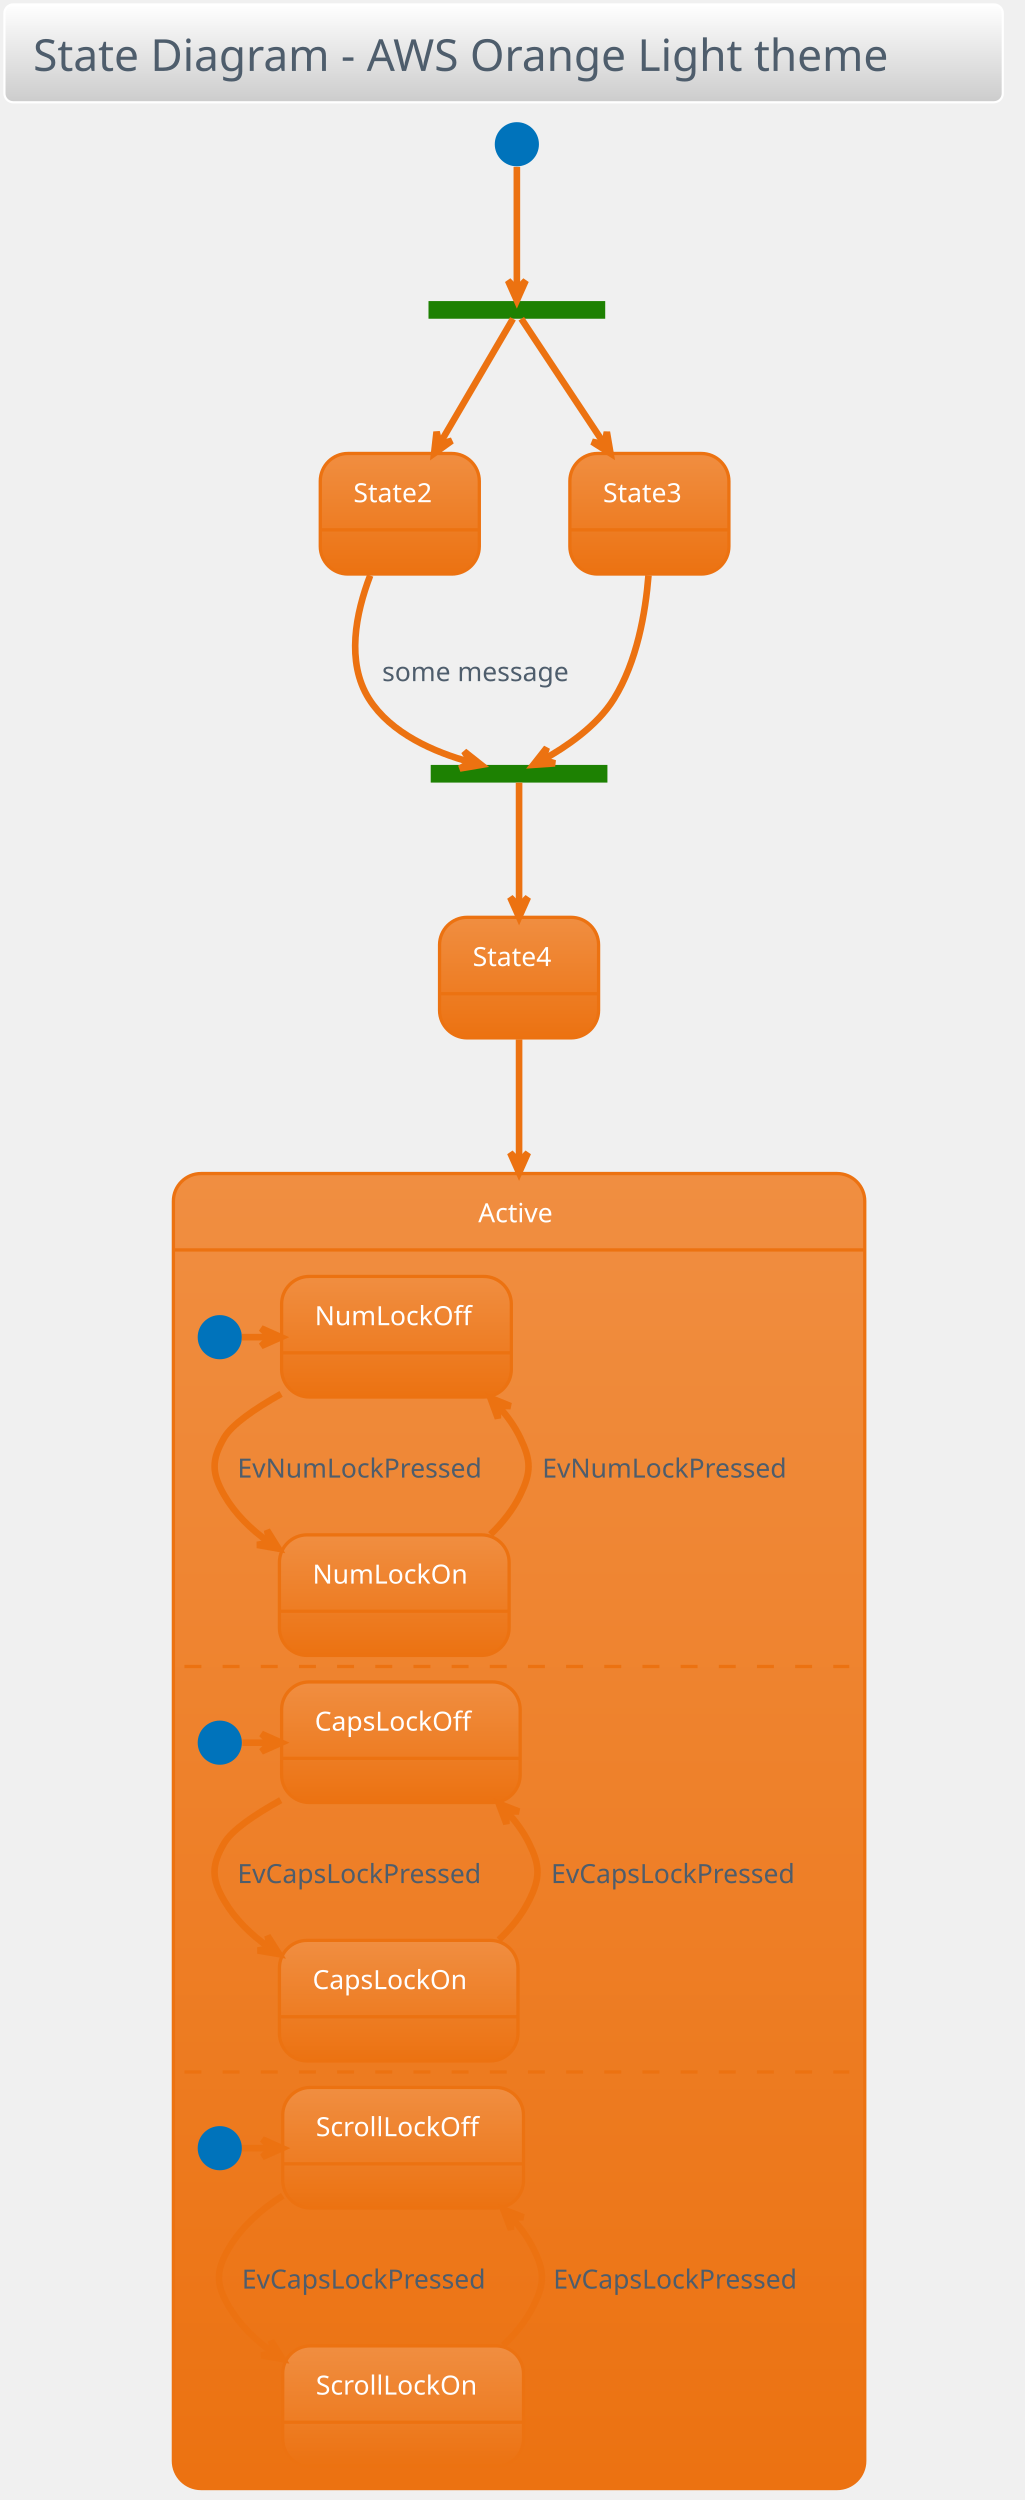
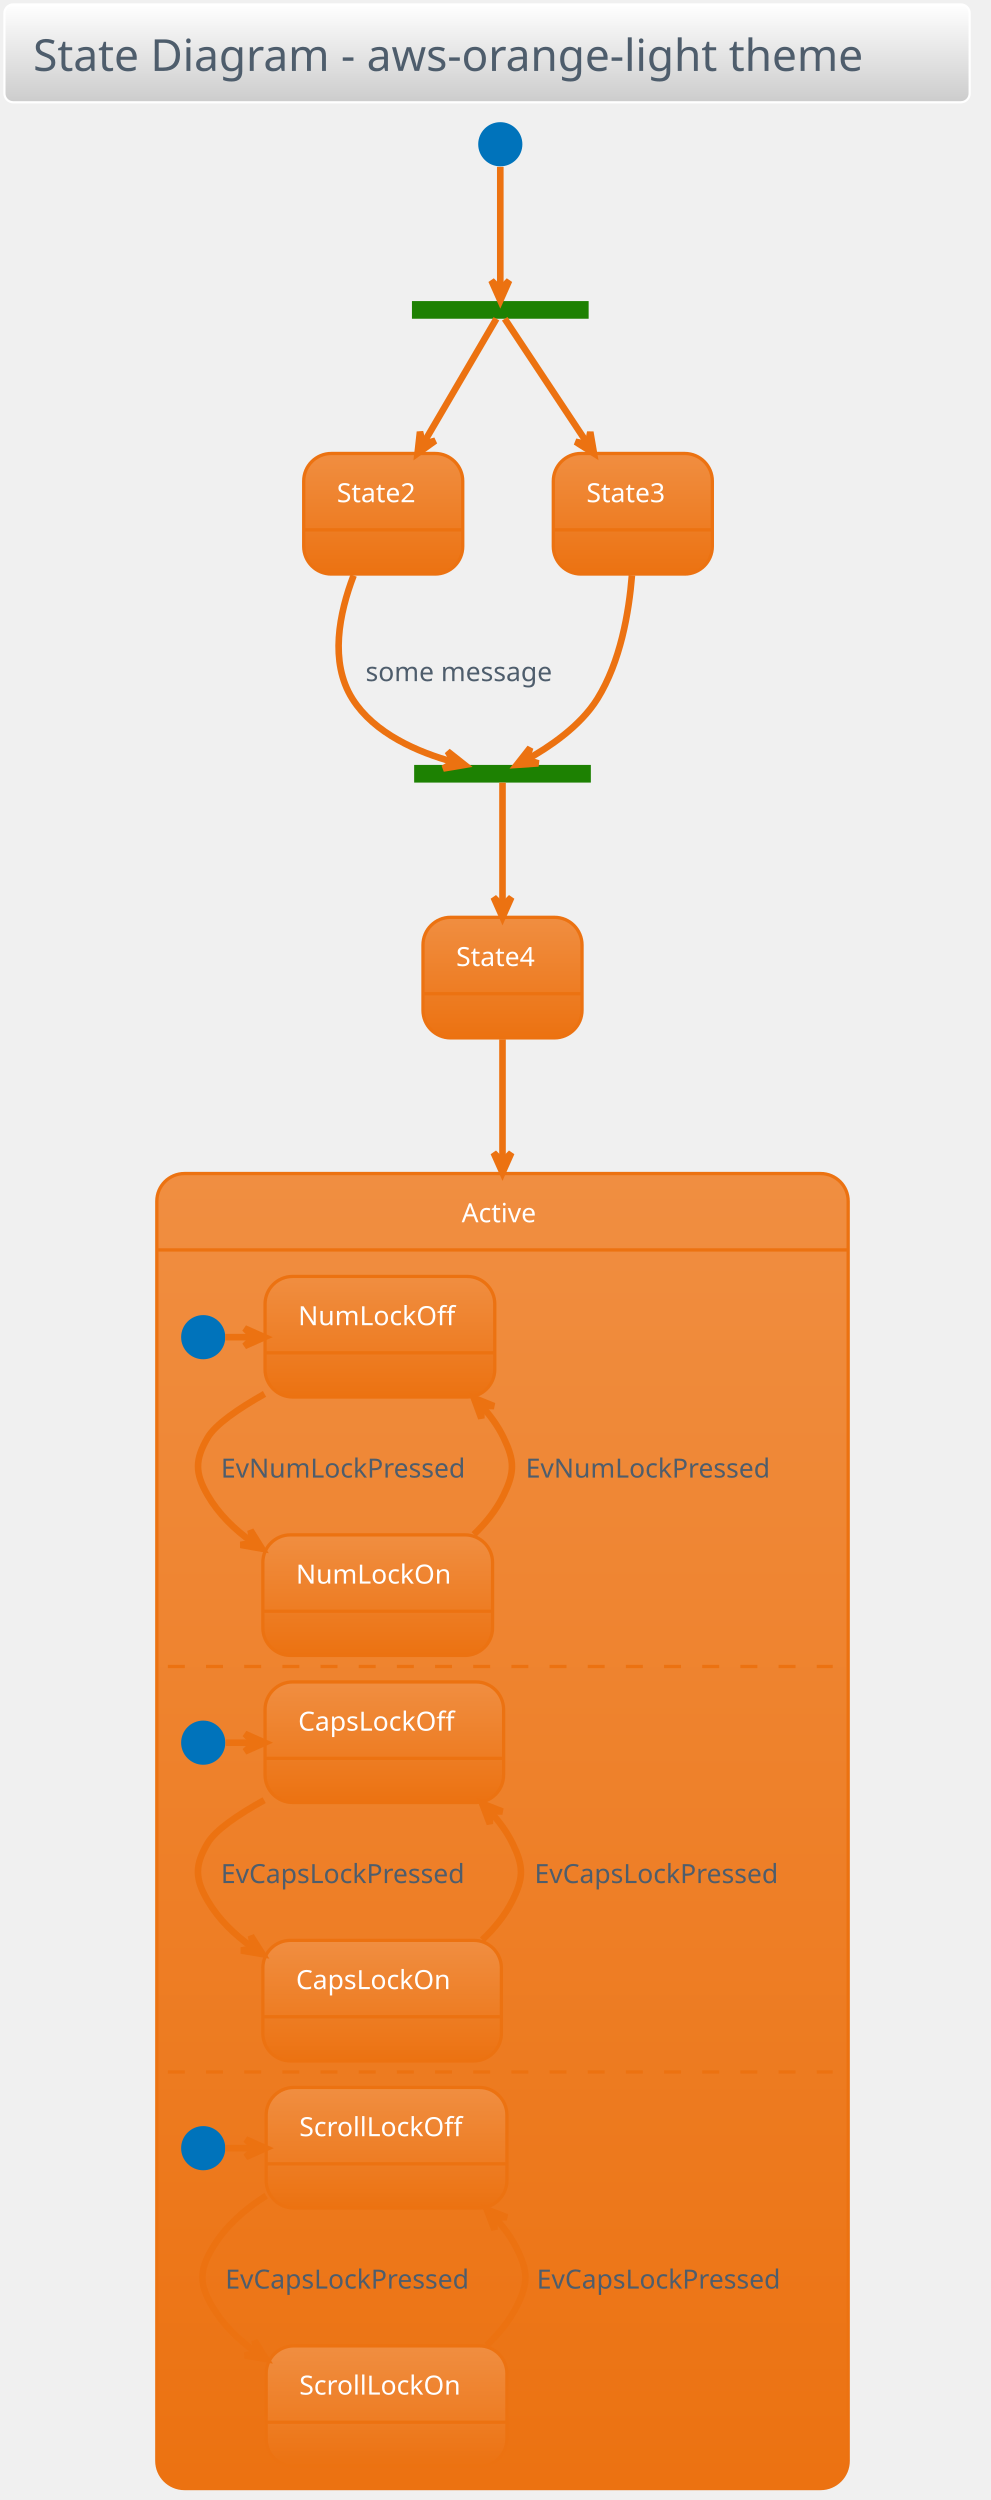
- <svg xmlns="http://www.w3.org/2000/svg" contentScriptType="application/ecmascript" contentStyleType="text/css" height="1179.167px" preserveAspectRatio="none" style="width:483px;height:1179px;background:#00000000;" version="1.1" viewBox="0 0 483 1179" width="483.333px" zoomAndPan="magnify">
+ <svg xmlns="http://www.w3.org/2000/svg" contentScriptType="application/ecmascript" contentStyleType="text/css" height="1179.167px" preserveAspectRatio="none" style="width:467px;height:1179px;background:#00000000;" version="1.1" viewBox="0 0 467 1179" width="467.708px" zoomAndPan="magnify">
  <defs>
-     <linearGradient id="g19pu9134dmpsy0" x1="50%" x2="50%" y1="0%" y2="100%">
+     <linearGradient id="g9eoc38wogzzl0" x1="50%" x2="50%" y1="0%" y2="100%">
      <stop offset="0%" stop-color="#FFFFFF" />
      <stop offset="100%" stop-color="#CCCCCC" />
    </linearGradient>
-     <linearGradient id="g19pu9134dmpsy1" x1="50%" x2="50%" y1="0%" y2="100%">
+     <linearGradient id="g9eoc38wogzzl1" x1="50%" x2="50%" y1="0%" y2="100%">
      <stop offset="0%" stop-color="#F08E41" />
      <stop offset="100%" stop-color="#EC7211" />
    </linearGradient>
  </defs>
  <g>
-     <rect fill="url(#g19pu9134dmpsy0)" height="46.153" rx="4.167" ry="4.167" style="stroke:#FFFFFF;stroke-width:1.042;" width="470.833" x="2.083" y="2.083" />
-     <text fill="#4E5D6C" font-family="Verdana" font-size="20.833" lengthAdjust="spacing" textLength="443.75" x="15.625" y="33.445">State Diagram - AWS Orange Light theme</text>
-     <rect fill="#1D8102" height="8.333" style="stroke:none;stroke-width:1.042;" width="83.333" x="202.083" y="141.986" />
-     <ellipse cx="243.75" cy="68.028" fill="#0073BB" rx="10.417" ry="10.417" style="stroke:none;stroke-width:1.042;" />
+     <rect fill="url(#g9eoc38wogzzl0)" height="46.153" rx="4.167" ry="4.167" style="stroke:#FFFFFF;stroke-width:1.042;" width="455.208" x="2.083" y="2.083" />
+     <text fill="#4E5D6C" font-family="Verdana" font-size="20.833" lengthAdjust="spacing" textLength="428.125" x="15.625" y="33.445">State Diagram - aws-orange-light theme</text>
+     <rect fill="#1D8102" height="8.333" style="stroke:none;stroke-width:1.042;" width="83.333" x="194.271" y="141.986" />
+     <ellipse cx="235.938" cy="68.028" fill="#0073BB" rx="10.417" ry="10.417" style="stroke:none;stroke-width:1.042;" />
    <g id="State2">
-       <rect fill="url(#g19pu9134dmpsy1)" height="56.858" rx="13.021" ry="13.021" style="stroke:#EC7211;stroke-width:1.562;" width="75" x="151.042" y="213.861" />
-       <line style="stroke:#EC7211;stroke-width:1.562;" x1="151.042" x2="226.042" y1="249.886" y2="249.886" />
-       <text fill="#FFFFFF" font-family="Verdana" font-size="12.5" lengthAdjust="spacing" textLength="43.75" x="166.667" y="236.845">State2</text>
+       <rect fill="url(#g9eoc38wogzzl1)" height="56.858" rx="13.021" ry="13.021" style="stroke:#EC7211;stroke-width:1.562;" width="75" x="143.229" y="213.861" />
+       <line style="stroke:#EC7211;stroke-width:1.562;" x1="143.229" x2="218.229" y1="249.886" y2="249.886" />
+       <text fill="#FFFFFF" font-family="Verdana" font-size="12.5" lengthAdjust="spacing" textLength="43.75" x="158.854" y="236.845">State2</text>
    </g>
    <g id="State3">
-       <rect fill="url(#g19pu9134dmpsy1)" height="56.858" rx="13.021" ry="13.021" style="stroke:#EC7211;stroke-width:1.562;" width="75" x="268.75" y="213.861" />
-       <line style="stroke:#EC7211;stroke-width:1.562;" x1="268.75" x2="343.75" y1="249.886" y2="249.886" />
-       <text fill="#FFFFFF" font-family="Verdana" font-size="12.5" lengthAdjust="spacing" textLength="43.75" x="284.375" y="236.845">State3</text>
+       <rect fill="url(#g9eoc38wogzzl1)" height="56.858" rx="13.021" ry="13.021" style="stroke:#EC7211;stroke-width:1.562;" width="75" x="260.938" y="213.861" />
+       <line style="stroke:#EC7211;stroke-width:1.562;" x1="260.938" x2="335.938" y1="249.886" y2="249.886" />
+       <text fill="#FFFFFF" font-family="Verdana" font-size="12.5" lengthAdjust="spacing" textLength="43.75" x="276.562" y="236.845">State3</text>
    </g>
-     <rect fill="#1D8102" height="8.333" style="stroke:none;stroke-width:1.042;" width="83.333" x="203.125" y="360.736" />
+     <rect fill="#1D8102" height="8.333" style="stroke:none;stroke-width:1.042;" width="83.333" x="195.312" y="360.736" />
    <g id="State4">
-       <rect fill="url(#g19pu9134dmpsy1)" height="56.858" rx="13.021" ry="13.021" style="stroke:#EC7211;stroke-width:1.562;" width="75" x="207.292" y="432.611" />
-       <line style="stroke:#EC7211;stroke-width:1.562;" x1="207.292" x2="282.292" y1="468.636" y2="468.636" />
-       <text fill="#FFFFFF" font-family="Verdana" font-size="12.5" lengthAdjust="spacing" textLength="43.75" x="222.917" y="455.595">State4</text>
+       <rect fill="url(#g9eoc38wogzzl1)" height="56.858" rx="13.021" ry="13.021" style="stroke:#EC7211;stroke-width:1.562;" width="75" x="199.479" y="432.611" />
+       <line style="stroke:#EC7211;stroke-width:1.562;" x1="199.479" x2="274.479" y1="468.636" y2="468.636" />
+       <text fill="#FFFFFF" font-family="Verdana" font-size="12.5" lengthAdjust="spacing" textLength="43.75" x="215.104" y="455.595">State4</text>
    </g>
-     <rect fill="url(#g19pu9134dmpsy1)" height="620.142" rx="13.021" ry="13.021" style="stroke:#EC7211;stroke-width:1.562;" width="326.042" x="81.771" y="553.444" />
-     <rect height="577.867" rx="13.021" ry="13.021" style="stroke:#00000000;stroke-width:1.042;fill:none;" width="319.792" x="84.896" y="592.594" />
-     <line style="stroke:#EC7211;stroke-width:1.562;fill:none;" x1="81.771" x2="407.812" y1="589.469" y2="589.469" />
-     <text fill="#FFFFFF" font-family="Verdana" font-size="12.5" lengthAdjust="spacing" textLength="38.542" x="225.521" y="576.428">Active</text>
-     <ellipse cx="103.646" cy="630.615" fill="#0073BB" rx="10.417" ry="10.417" style="stroke:none;stroke-width:1.042;" />
+     <rect fill="url(#g9eoc38wogzzl1)" height="620.142" rx="13.021" ry="13.021" style="stroke:#EC7211;stroke-width:1.562;" width="326.042" x="73.958" y="553.444" />
+     <rect height="577.867" rx="13.021" ry="13.021" style="stroke:#00000000;stroke-width:1.042;fill:none;" width="319.792" x="77.083" y="592.594" />
+     <line style="stroke:#EC7211;stroke-width:1.562;fill:none;" x1="73.958" x2="400" y1="589.469" y2="589.469" />
+     <text fill="#FFFFFF" font-family="Verdana" font-size="12.5" lengthAdjust="spacing" textLength="38.542" x="217.708" y="576.428">Active</text>
+     <ellipse cx="95.833" cy="630.615" fill="#0073BB" rx="10.417" ry="10.417" style="stroke:none;stroke-width:1.042;" />
    <g id="Active.NumLockOff">
-       <rect fill="url(#g19pu9134dmpsy1)" height="56.858" rx="13.021" ry="13.021" style="stroke:#EC7211;stroke-width:1.562;" width="108.333" x="132.812" y="601.969" />
-       <line style="stroke:#EC7211;stroke-width:1.562;" x1="132.812" x2="241.146" y1="637.994" y2="637.994" />
-       <text fill="#FFFFFF" font-family="Verdana" font-size="12.5" lengthAdjust="spacing" textLength="77.083" x="148.438" y="624.953">NumLockOff</text>
+       <rect fill="url(#g9eoc38wogzzl1)" height="56.858" rx="13.021" ry="13.021" style="stroke:#EC7211;stroke-width:1.562;" width="108.333" x="125" y="601.969" />
+       <line style="stroke:#EC7211;stroke-width:1.562;" x1="125" x2="233.333" y1="637.994" y2="637.994" />
+       <text fill="#FFFFFF" font-family="Verdana" font-size="12.5" lengthAdjust="spacing" textLength="77.083" x="140.625" y="624.953">NumLockOff</text>
    </g>
    <g id="Active.NumLockOn">
-       <rect fill="url(#g19pu9134dmpsy1)" height="56.858" rx="13.021" ry="13.021" style="stroke:#EC7211;stroke-width:1.562;" width="108.333" x="131.771" y="723.844" />
-       <line style="stroke:#EC7211;stroke-width:1.562;" x1="131.771" x2="240.104" y1="759.869" y2="759.869" />
-       <text fill="#FFFFFF" font-family="Verdana" font-size="12.5" lengthAdjust="spacing" textLength="77.083" x="147.396" y="746.828">NumLockOn</text>
+       <rect fill="url(#g9eoc38wogzzl1)" height="56.858" rx="13.021" ry="13.021" style="stroke:#EC7211;stroke-width:1.562;" width="108.333" x="123.958" y="723.844" />
+       <line style="stroke:#EC7211;stroke-width:1.562;" x1="123.958" x2="232.292" y1="759.869" y2="759.869" />
+       <text fill="#FFFFFF" font-family="Verdana" font-size="12.5" lengthAdjust="spacing" textLength="77.083" x="139.583" y="746.828">NumLockOn</text>
    </g>
-     <path d="M114.062,630.615 C118.406,630.615 122.74,630.615 127.083,630.615 " fill="none" id="*start*Active-to-NumLockOff" style="stroke:#EC7211;stroke-width:3.125;" />
-     <polygon fill="#EC7211" points="132.573,630.615,123.198,626.449,127.365,630.615,123.198,634.782,132.573,630.615" style="stroke:#EC7211;stroke-width:3.125;" />
-     <path d="M132.562,657.365 C120.042,664.428 109.323,671.834 105.729,678.011 C99.688,688.417 99.708,694.667 105.729,705.094 C110.812,713.907 118.292,721.199 126.656,727.178 " fill="none" id="NumLockOff-to-NumLockOn" style="stroke:#EC7211;stroke-width:3.125;" />
-     <polygon fill="#EC7211" points="131.385,730.365,125.951,721.663,127.07,727.449,121.285,728.568,131.385,730.365" style="stroke:#EC7211;stroke-width:3.125;" />
-     <text fill="#4E5D6C" font-family="Verdana" font-size="12.5" lengthAdjust="spacing" textLength="127.083" x="111.979" y="696.828">EvNumLockPressed</text>
-     <path d="M231.292,723.667 C236.948,718.23 241.927,712.032 245.312,705.094 C250.594,694.271 250.542,688.855 245.312,678.011 C242.729,672.657 239.198,667.74 235.135,663.261 " fill="none" id="NumLockOn-to-NumLockOff" style="stroke:#EC7211;stroke-width:3.125;" />
-     <polygon fill="#EC7211" points="231.271,659.271,234.799,668.905,234.894,663.013,240.786,663.108,231.271,659.271" style="stroke:#EC7211;stroke-width:3.125;" />
-     <text fill="#4E5D6C" font-family="Verdana" font-size="12.5" lengthAdjust="spacing" textLength="127.083" x="255.729" y="696.828">EvNumLockPressed</text>
-     <line style="stroke:#EC7211;stroke-width:1.562;stroke-dasharray:8.0,10.0;" x1="86.979" x2="400.521" y1="785.911" y2="785.911" />
-     <ellipse cx="103.646" cy="821.849" fill="#0073BB" rx="10.417" ry="10.417" style="stroke:none;stroke-width:1.042;" />
+     <path d="M106.25,630.615 C110.594,630.615 114.927,630.615 119.271,630.615 " fill="none" id="*start*Active-to-NumLockOff" style="stroke:#EC7211;stroke-width:3.125;" />
+     <polygon fill="#EC7211" points="124.76,630.615,115.385,626.449,119.552,630.615,115.385,634.782,124.76,630.615" style="stroke:#EC7211;stroke-width:3.125;" />
+     <path d="M124.75,657.365 C112.229,664.428 101.51,671.834 97.917,678.011 C91.875,688.417 91.896,694.667 97.917,705.094 C103,713.907 110.479,721.199 118.844,727.178 " fill="none" id="NumLockOff-to-NumLockOn" style="stroke:#EC7211;stroke-width:3.125;" />
+     <polygon fill="#EC7211" points="123.573,730.365,118.139,721.663,119.258,727.449,113.472,728.568,123.573,730.365" style="stroke:#EC7211;stroke-width:3.125;" />
+     <text fill="#4E5D6C" font-family="Verdana" font-size="12.5" lengthAdjust="spacing" textLength="127.083" x="104.167" y="696.828">EvNumLockPressed</text>
+     <path d="M223.479,723.667 C229.135,718.23 234.115,712.032 237.5,705.094 C242.781,694.271 242.729,688.855 237.5,678.011 C234.917,672.657 231.385,667.74 227.323,663.261 " fill="none" id="NumLockOn-to-NumLockOff" style="stroke:#EC7211;stroke-width:3.125;" />
+     <polygon fill="#EC7211" points="223.458,659.271,226.986,668.905,227.081,663.013,232.973,663.108,223.458,659.271" style="stroke:#EC7211;stroke-width:3.125;" />
+     <text fill="#4E5D6C" font-family="Verdana" font-size="12.5" lengthAdjust="spacing" textLength="127.083" x="247.917" y="696.828">EvNumLockPressed</text>
+     <line style="stroke:#EC7211;stroke-width:1.562;stroke-dasharray:8.0,10.0;" x1="79.167" x2="392.708" y1="785.911" y2="785.911" />
+     <ellipse cx="95.833" cy="821.849" fill="#0073BB" rx="10.417" ry="10.417" style="stroke:none;stroke-width:1.042;" />
    <g id="Active.CONC87.CapsLockOff">
-       <rect fill="url(#g19pu9134dmpsy1)" height="56.858" rx="13.021" ry="13.021" style="stroke:#EC7211;stroke-width:1.562;" width="112.5" x="132.812" y="793.203" />
-       <line style="stroke:#EC7211;stroke-width:1.562;" x1="132.812" x2="245.312" y1="829.228" y2="829.228" />
-       <text fill="#FFFFFF" font-family="Verdana" font-size="12.5" lengthAdjust="spacing" textLength="81.25" x="148.438" y="816.187">CapsLockOff</text>
+       <rect fill="url(#g9eoc38wogzzl1)" height="56.858" rx="13.021" ry="13.021" style="stroke:#EC7211;stroke-width:1.562;" width="112.5" x="125" y="793.203" />
+       <line style="stroke:#EC7211;stroke-width:1.562;" x1="125" x2="237.5" y1="829.228" y2="829.228" />
+       <text fill="#FFFFFF" font-family="Verdana" font-size="12.5" lengthAdjust="spacing" textLength="81.25" x="140.625" y="816.187">CapsLockOff</text>
    </g>
    <g id="Active.CONC87.CapsLockOn">
-       <rect fill="url(#g19pu9134dmpsy1)" height="56.858" rx="13.021" ry="13.021" style="stroke:#EC7211;stroke-width:1.562;" width="112.5" x="131.771" y="915.078" />
-       <line style="stroke:#EC7211;stroke-width:1.562;" x1="131.771" x2="244.271" y1="951.103" y2="951.103" />
-       <text fill="#FFFFFF" font-family="Verdana" font-size="12.5" lengthAdjust="spacing" textLength="81.25" x="147.396" y="938.062">CapsLockOn</text>
+       <rect fill="url(#g9eoc38wogzzl1)" height="56.858" rx="13.021" ry="13.021" style="stroke:#EC7211;stroke-width:1.562;" width="112.5" x="123.958" y="915.078" />
+       <line style="stroke:#EC7211;stroke-width:1.562;" x1="123.958" x2="236.458" y1="951.103" y2="951.103" />
+       <text fill="#FFFFFF" font-family="Verdana" font-size="12.5" lengthAdjust="spacing" textLength="81.25" x="139.583" y="938.062">CapsLockOn</text>
    </g>
-     <path d="M114.323,821.849 C118.635,821.849 122.948,821.849 127.26,821.849 " fill="none" id="*start*CONC87-to-CapsLockOff" style="stroke:#EC7211;stroke-width:3.125;" />
-     <polygon fill="#EC7211" points="132.719,821.849,123.344,817.682,127.51,821.849,123.344,826.015,132.719,821.849" style="stroke:#EC7211;stroke-width:3.125;" />
-     <path d="M132.396,848.942 C119.927,855.859 109.333,863.109 105.729,869.244 C99.625,879.619 99.656,885.932 105.729,896.328 C110.896,905.172 118.438,912.453 126.885,918.411 " fill="none" id="CapsLockOff-to-CapsLockOn" style="stroke:#EC7211;stroke-width:3.125;" />
-     <polygon fill="#EC7211" points="131.667,921.588,126.177,912.921,127.333,918.699,121.555,919.855,131.667,921.588" style="stroke:#EC7211;stroke-width:3.125;" />
-     <text fill="#4E5D6C" font-family="Verdana" font-size="12.5" lengthAdjust="spacing" textLength="131.25" x="111.979" y="888.062">EvCapsLockPressed</text>
-     <path d="M235.24,914.838 C240.979,909.442 246.021,903.265 249.479,896.328 C254.844,885.557 254.802,880.036 249.479,869.244 C246.833,863.89 243.25,858.984 239.125,854.526 " fill="none" id="CapsLockOn-to-CapsLockOff" style="stroke:#EC7211;stroke-width:3.125;" />
-     <polygon fill="#EC7211" points="235.198,850.567,238.823,860.165,238.858,854.272,244.751,854.308,235.198,850.567" style="stroke:#EC7211;stroke-width:3.125;" />
-     <text fill="#4E5D6C" font-family="Verdana" font-size="12.5" lengthAdjust="spacing" textLength="131.25" x="259.896" y="888.062">EvCapsLockPressed</text>
-     <line style="stroke:#EC7211;stroke-width:1.562;stroke-dasharray:8.0,10.0;" x1="86.979" x2="400.521" y1="977.144" y2="977.144" />
-     <ellipse cx="103.646" cy="1013.082" fill="#0073BB" rx="10.417" ry="10.417" style="stroke:none;stroke-width:1.042;" />
+     <path d="M106.51,821.849 C110.823,821.849 115.135,821.849 119.448,821.849 " fill="none" id="*start*CONC87-to-CapsLockOff" style="stroke:#EC7211;stroke-width:3.125;" />
+     <polygon fill="#EC7211" points="124.906,821.849,115.531,817.682,119.698,821.849,115.531,826.015,124.906,821.849" style="stroke:#EC7211;stroke-width:3.125;" />
+     <path d="M124.583,848.942 C112.115,855.859 101.521,863.109 97.917,869.244 C91.812,879.619 91.844,885.932 97.917,896.328 C103.083,905.172 110.625,912.453 119.073,918.411 " fill="none" id="CapsLockOff-to-CapsLockOn" style="stroke:#EC7211;stroke-width:3.125;" />
+     <polygon fill="#EC7211" points="123.854,921.588,118.365,912.921,119.521,918.699,113.742,919.855,123.854,921.588" style="stroke:#EC7211;stroke-width:3.125;" />
+     <text fill="#4E5D6C" font-family="Verdana" font-size="12.5" lengthAdjust="spacing" textLength="131.25" x="104.167" y="888.062">EvCapsLockPressed</text>
+     <path d="M227.427,914.838 C233.167,909.442 238.208,903.265 241.667,896.328 C247.031,885.557 246.99,880.036 241.667,869.244 C239.021,863.89 235.438,858.984 231.312,854.526 " fill="none" id="CapsLockOn-to-CapsLockOff" style="stroke:#EC7211;stroke-width:3.125;" />
+     <polygon fill="#EC7211" points="227.385,850.567,231.01,860.165,231.046,854.272,236.938,854.308,227.385,850.567" style="stroke:#EC7211;stroke-width:3.125;" />
+     <text fill="#4E5D6C" font-family="Verdana" font-size="12.5" lengthAdjust="spacing" textLength="131.25" x="252.083" y="888.062">EvCapsLockPressed</text>
+     <line style="stroke:#EC7211;stroke-width:1.562;stroke-dasharray:8.0,10.0;" x1="79.167" x2="392.708" y1="977.144" y2="977.144" />
+     <ellipse cx="95.833" cy="1013.082" fill="#0073BB" rx="10.417" ry="10.417" style="stroke:none;stroke-width:1.042;" />
    <g id="Active.CONC95.ScrollLockOff">
-       <rect fill="url(#g19pu9134dmpsy1)" height="56.858" rx="13.021" ry="13.021" style="stroke:#EC7211;stroke-width:1.562;" width="113.542" x="133.333" y="984.436" />
-       <line style="stroke:#EC7211;stroke-width:1.562;" x1="133.333" x2="246.875" y1="1020.461" y2="1020.461" />
-       <text fill="#FFFFFF" font-family="Verdana" font-size="12.5" lengthAdjust="spacing" textLength="82.292" x="148.958" y="1007.42">ScrollLockOff</text>
+       <rect fill="url(#g9eoc38wogzzl1)" height="56.858" rx="13.021" ry="13.021" style="stroke:#EC7211;stroke-width:1.562;" width="113.542" x="125.521" y="984.436" />
+       <line style="stroke:#EC7211;stroke-width:1.562;" x1="125.521" x2="239.062" y1="1020.461" y2="1020.461" />
+       <text fill="#FFFFFF" font-family="Verdana" font-size="12.5" lengthAdjust="spacing" textLength="82.292" x="141.146" y="1007.42">ScrollLockOff</text>
    </g>
    <g id="Active.CONC95.ScrollLockOn">
-       <rect fill="url(#g19pu9134dmpsy1)" height="56.858" rx="13.021" ry="13.021" style="stroke:#EC7211;stroke-width:1.562;" width="113.542" x="133.333" y="1106.311" />
-       <line style="stroke:#EC7211;stroke-width:1.562;" x1="133.333" x2="246.875" y1="1142.336" y2="1142.336" />
-       <text fill="#FFFFFF" font-family="Verdana" font-size="12.5" lengthAdjust="spacing" textLength="82.292" x="148.958" y="1129.295">ScrollLockOn</text>
+       <rect fill="url(#g9eoc38wogzzl1)" height="56.858" rx="13.021" ry="13.021" style="stroke:#EC7211;stroke-width:1.562;" width="113.542" x="125.521" y="1106.311" />
+       <line style="stroke:#EC7211;stroke-width:1.562;" x1="125.521" x2="239.062" y1="1142.336" y2="1142.336" />
+       <text fill="#FFFFFF" font-family="Verdana" font-size="12.5" lengthAdjust="spacing" textLength="82.292" x="141.146" y="1129.295">ScrollLockOn</text>
    </g>
-     <path d="M114.115,1013.082 C118.667,1013.082 123.219,1013.082 127.771,1013.082 " fill="none" id="*start*CONC95-to-ScrollLockOff" style="stroke:#EC7211;stroke-width:3.125;" />
-     <polygon fill="#EC7211" points="133.115,1013.082,123.74,1008.915,127.906,1013.082,123.74,1017.249,133.115,1013.082" style="stroke:#EC7211;stroke-width:3.125;" />
-     <path d="M133.333,1035.478 C123.135,1041.936 113.854,1050.144 107.812,1060.478 C101.74,1070.873 101.74,1077.165 107.812,1087.561 C112.906,1096.28 120.312,1103.488 128.625,1109.405 " fill="none" id="ScrollLockOff-to-ScrollLockOn" style="stroke:#EC7211;stroke-width:3.125;" />
-     <polygon fill="#EC7211" points="133.333,1112.561,127.865,1103.881,129.007,1109.662,123.226,1110.804,133.333,1112.561" style="stroke:#EC7211;stroke-width:3.125;" />
-     <text fill="#4E5D6C" font-family="Verdana" font-size="12.5" lengthAdjust="spacing" textLength="131.25" x="114.062" y="1079.295">EvCapsLockPressed</text>
-     <path d="M237.323,1106.072 C243.062,1100.676 248.104,1094.498 251.562,1087.561 C256.927,1076.79 256.927,1071.248 251.562,1060.478 C248.917,1055.165 245.333,1050.301 241.229,1045.894 " fill="none" id="ScrollLockOn-to-ScrollLockOff" style="stroke:#EC7211;stroke-width:3.125;" />
-     <polygon fill="#EC7211" points="237.323,1041.967,240.986,1051.55,240.998,1045.658,246.891,1045.669,237.323,1041.967" style="stroke:#EC7211;stroke-width:3.125;" />
-     <text fill="#4E5D6C" font-family="Verdana" font-size="12.5" lengthAdjust="spacing" textLength="131.25" x="260.938" y="1079.295">EvCapsLockPressed</text>
-     <path d="M243.75,78.705 C243.75,93.538 243.75,121.757 243.75,136.163 " fill="none" id="*start-to-fork_state" style="stroke:#EC7211;stroke-width:3.125;" />
-     <polygon fill="#EC7211" points="243.75,141.715,247.917,132.34,243.75,136.507,239.583,132.34,243.75,141.715" style="stroke:#EC7211;stroke-width:3.125;" />
-     <path d="M241.917,150.33 C236.573,159.455 220.573,186.767 207.479,209.132 " fill="none" id="fork_state-to-State2" style="stroke:#EC7211;stroke-width:3.125;" />
-     <polygon fill="#EC7211" points="204.729,213.83,213.064,207.849,207.363,209.336,205.875,203.635,204.729,213.83" style="stroke:#EC7211;stroke-width:3.125;" />
-     <path d="M245.833,150.33 C251.906,159.496 270.146,186.996 285,209.413 " fill="none" id="fork_state-to-State3" style="stroke:#EC7211;stroke-width:3.125;" />
-     <polygon fill="#EC7211" points="287.927,213.83,286.194,203.718,285.038,209.496,279.26,208.341,287.927,213.83" style="stroke:#EC7211;stroke-width:3.125;" />
-     <path d="M174.583,271.392 C167.76,289.215 163.115,312.174 173.958,329.486 C184.323,346.038 205.177,354.819 221.583,359.351 " fill="none" id="State2-to-join_state" style="stroke:#EC7211;stroke-width:3.125;" />
-     <polygon fill="#EC7211" points="226.958,360.726,218.913,354.359,221.913,359.431,216.842,362.431,226.958,360.726" style="stroke:#EC7211;stroke-width:3.125;" />
-     <text fill="#4E5D6C" font-family="Verdana" font-size="12.5" lengthAdjust="spacing" textLength="98.958" x="180.208" y="321.22">some message</text>
-     <path d="M305.833,271.299 C304.417,289.09 300.375,312.038 289.583,329.486 C281.521,342.528 266.594,352.465 256.198,358.226 " fill="none" id="State3-to-join_state" style="stroke:#EC7211;stroke-width:3.125;" />
-     <polygon fill="#EC7211" points="251.5,360.705,261.735,360.004,256.104,358.269,257.838,352.638,251.5,360.705" style="stroke:#EC7211;stroke-width:3.125;" />
-     <path d="M244.792,369.08 C244.792,378.132 244.792,405.069 244.792,427.319 " fill="none" id="join_state-to-State4" style="stroke:#EC7211;stroke-width:3.125;" />
-     <polygon fill="#EC7211" points="244.792,432.58,248.958,423.205,244.792,427.372,240.625,423.205,244.792,432.58" style="stroke:#EC7211;stroke-width:3.125;" />
-     <path d="M244.792,490.111 C244.792,504.934 244.792,524.851 244.792,547.809 " fill="none" id="State4-to-Active" style="stroke:#EC7211;stroke-width:3.125;" />
-     <polygon fill="#EC7211" points="244.792,553.059,248.958,543.684,244.792,547.851,240.625,543.684,244.792,553.059" style="stroke:#EC7211;stroke-width:3.125;" />
+     <path d="M106.302,1013.082 C110.854,1013.082 115.406,1013.082 119.958,1013.082 " fill="none" id="*start*CONC95-to-ScrollLockOff" style="stroke:#EC7211;stroke-width:3.125;" />
+     <polygon fill="#EC7211" points="125.302,1013.082,115.927,1008.915,120.094,1013.082,115.927,1017.249,125.302,1013.082" style="stroke:#EC7211;stroke-width:3.125;" />
+     <path d="M125.521,1035.478 C115.323,1041.936 106.042,1050.144 100,1060.478 C93.927,1070.873 93.927,1077.165 100,1087.561 C105.094,1096.28 112.5,1103.488 120.812,1109.405 " fill="none" id="ScrollLockOff-to-ScrollLockOn" style="stroke:#EC7211;stroke-width:3.125;" />
+     <polygon fill="#EC7211" points="125.521,1112.561,120.052,1103.881,121.194,1109.662,115.413,1110.804,125.521,1112.561" style="stroke:#EC7211;stroke-width:3.125;" />
+     <text fill="#4E5D6C" font-family="Verdana" font-size="12.5" lengthAdjust="spacing" textLength="131.25" x="106.25" y="1079.295">EvCapsLockPressed</text>
+     <path d="M229.51,1106.072 C235.25,1100.676 240.292,1094.498 243.75,1087.561 C249.115,1076.79 249.115,1071.248 243.75,1060.478 C241.104,1055.165 237.521,1050.301 233.417,1045.894 " fill="none" id="ScrollLockOn-to-ScrollLockOff" style="stroke:#EC7211;stroke-width:3.125;" />
+     <polygon fill="#EC7211" points="229.51,1041.967,233.174,1051.55,233.186,1045.658,239.078,1045.669,229.51,1041.967" style="stroke:#EC7211;stroke-width:3.125;" />
+     <text fill="#4E5D6C" font-family="Verdana" font-size="12.5" lengthAdjust="spacing" textLength="131.25" x="253.125" y="1079.295">EvCapsLockPressed</text>
+     <path d="M235.938,78.705 C235.938,93.538 235.938,121.757 235.938,136.163 " fill="none" id="*start-to-fork_state" style="stroke:#EC7211;stroke-width:3.125;" />
+     <polygon fill="#EC7211" points="235.938,141.715,240.104,132.34,235.938,136.507,231.771,132.34,235.938,141.715" style="stroke:#EC7211;stroke-width:3.125;" />
+     <path d="M234.104,150.33 C228.76,159.455 212.76,186.767 199.667,209.132 " fill="none" id="fork_state-to-State2" style="stroke:#EC7211;stroke-width:3.125;" />
+     <polygon fill="#EC7211" points="196.917,213.83,205.252,207.849,199.55,209.336,198.062,203.635,196.917,213.83" style="stroke:#EC7211;stroke-width:3.125;" />
+     <path d="M238.021,150.33 C244.094,159.496 262.333,186.996 277.188,209.413 " fill="none" id="fork_state-to-State3" style="stroke:#EC7211;stroke-width:3.125;" />
+     <polygon fill="#EC7211" points="280.115,213.83,278.381,203.718,277.226,209.496,271.447,208.341,280.115,213.83" style="stroke:#EC7211;stroke-width:3.125;" />
+     <path d="M166.771,271.392 C159.948,289.215 155.302,312.174 166.146,329.486 C176.51,346.038 197.365,354.819 213.771,359.351 " fill="none" id="State2-to-join_state" style="stroke:#EC7211;stroke-width:3.125;" />
+     <polygon fill="#EC7211" points="219.146,360.726,211.101,354.359,214.101,359.431,209.029,362.431,219.146,360.726" style="stroke:#EC7211;stroke-width:3.125;" />
+     <text fill="#4E5D6C" font-family="Verdana" font-size="12.5" lengthAdjust="spacing" textLength="98.958" x="172.396" y="321.22">some message</text>
+     <path d="M298.021,271.299 C296.604,289.09 292.562,312.038 281.771,329.486 C273.708,342.528 258.781,352.465 248.385,358.226 " fill="none" id="State3-to-join_state" style="stroke:#EC7211;stroke-width:3.125;" />
+     <polygon fill="#EC7211" points="243.688,360.705,253.923,360.004,248.291,358.269,250.026,352.638,243.688,360.705" style="stroke:#EC7211;stroke-width:3.125;" />
+     <path d="M236.979,369.08 C236.979,378.132 236.979,405.069 236.979,427.319 " fill="none" id="join_state-to-State4" style="stroke:#EC7211;stroke-width:3.125;" />
+     <polygon fill="#EC7211" points="236.979,432.58,241.146,423.205,236.979,427.372,232.812,423.205,236.979,432.58" style="stroke:#EC7211;stroke-width:3.125;" />
+     <path d="M236.979,490.111 C236.979,504.934 236.979,524.851 236.979,547.809 " fill="none" id="State4-to-Active" style="stroke:#EC7211;stroke-width:3.125;" />
+     <polygon fill="#EC7211" points="236.979,553.059,241.146,543.684,236.979,547.851,232.812,543.684,236.979,553.059" style="stroke:#EC7211;stroke-width:3.125;" />
  </g>
</svg>
